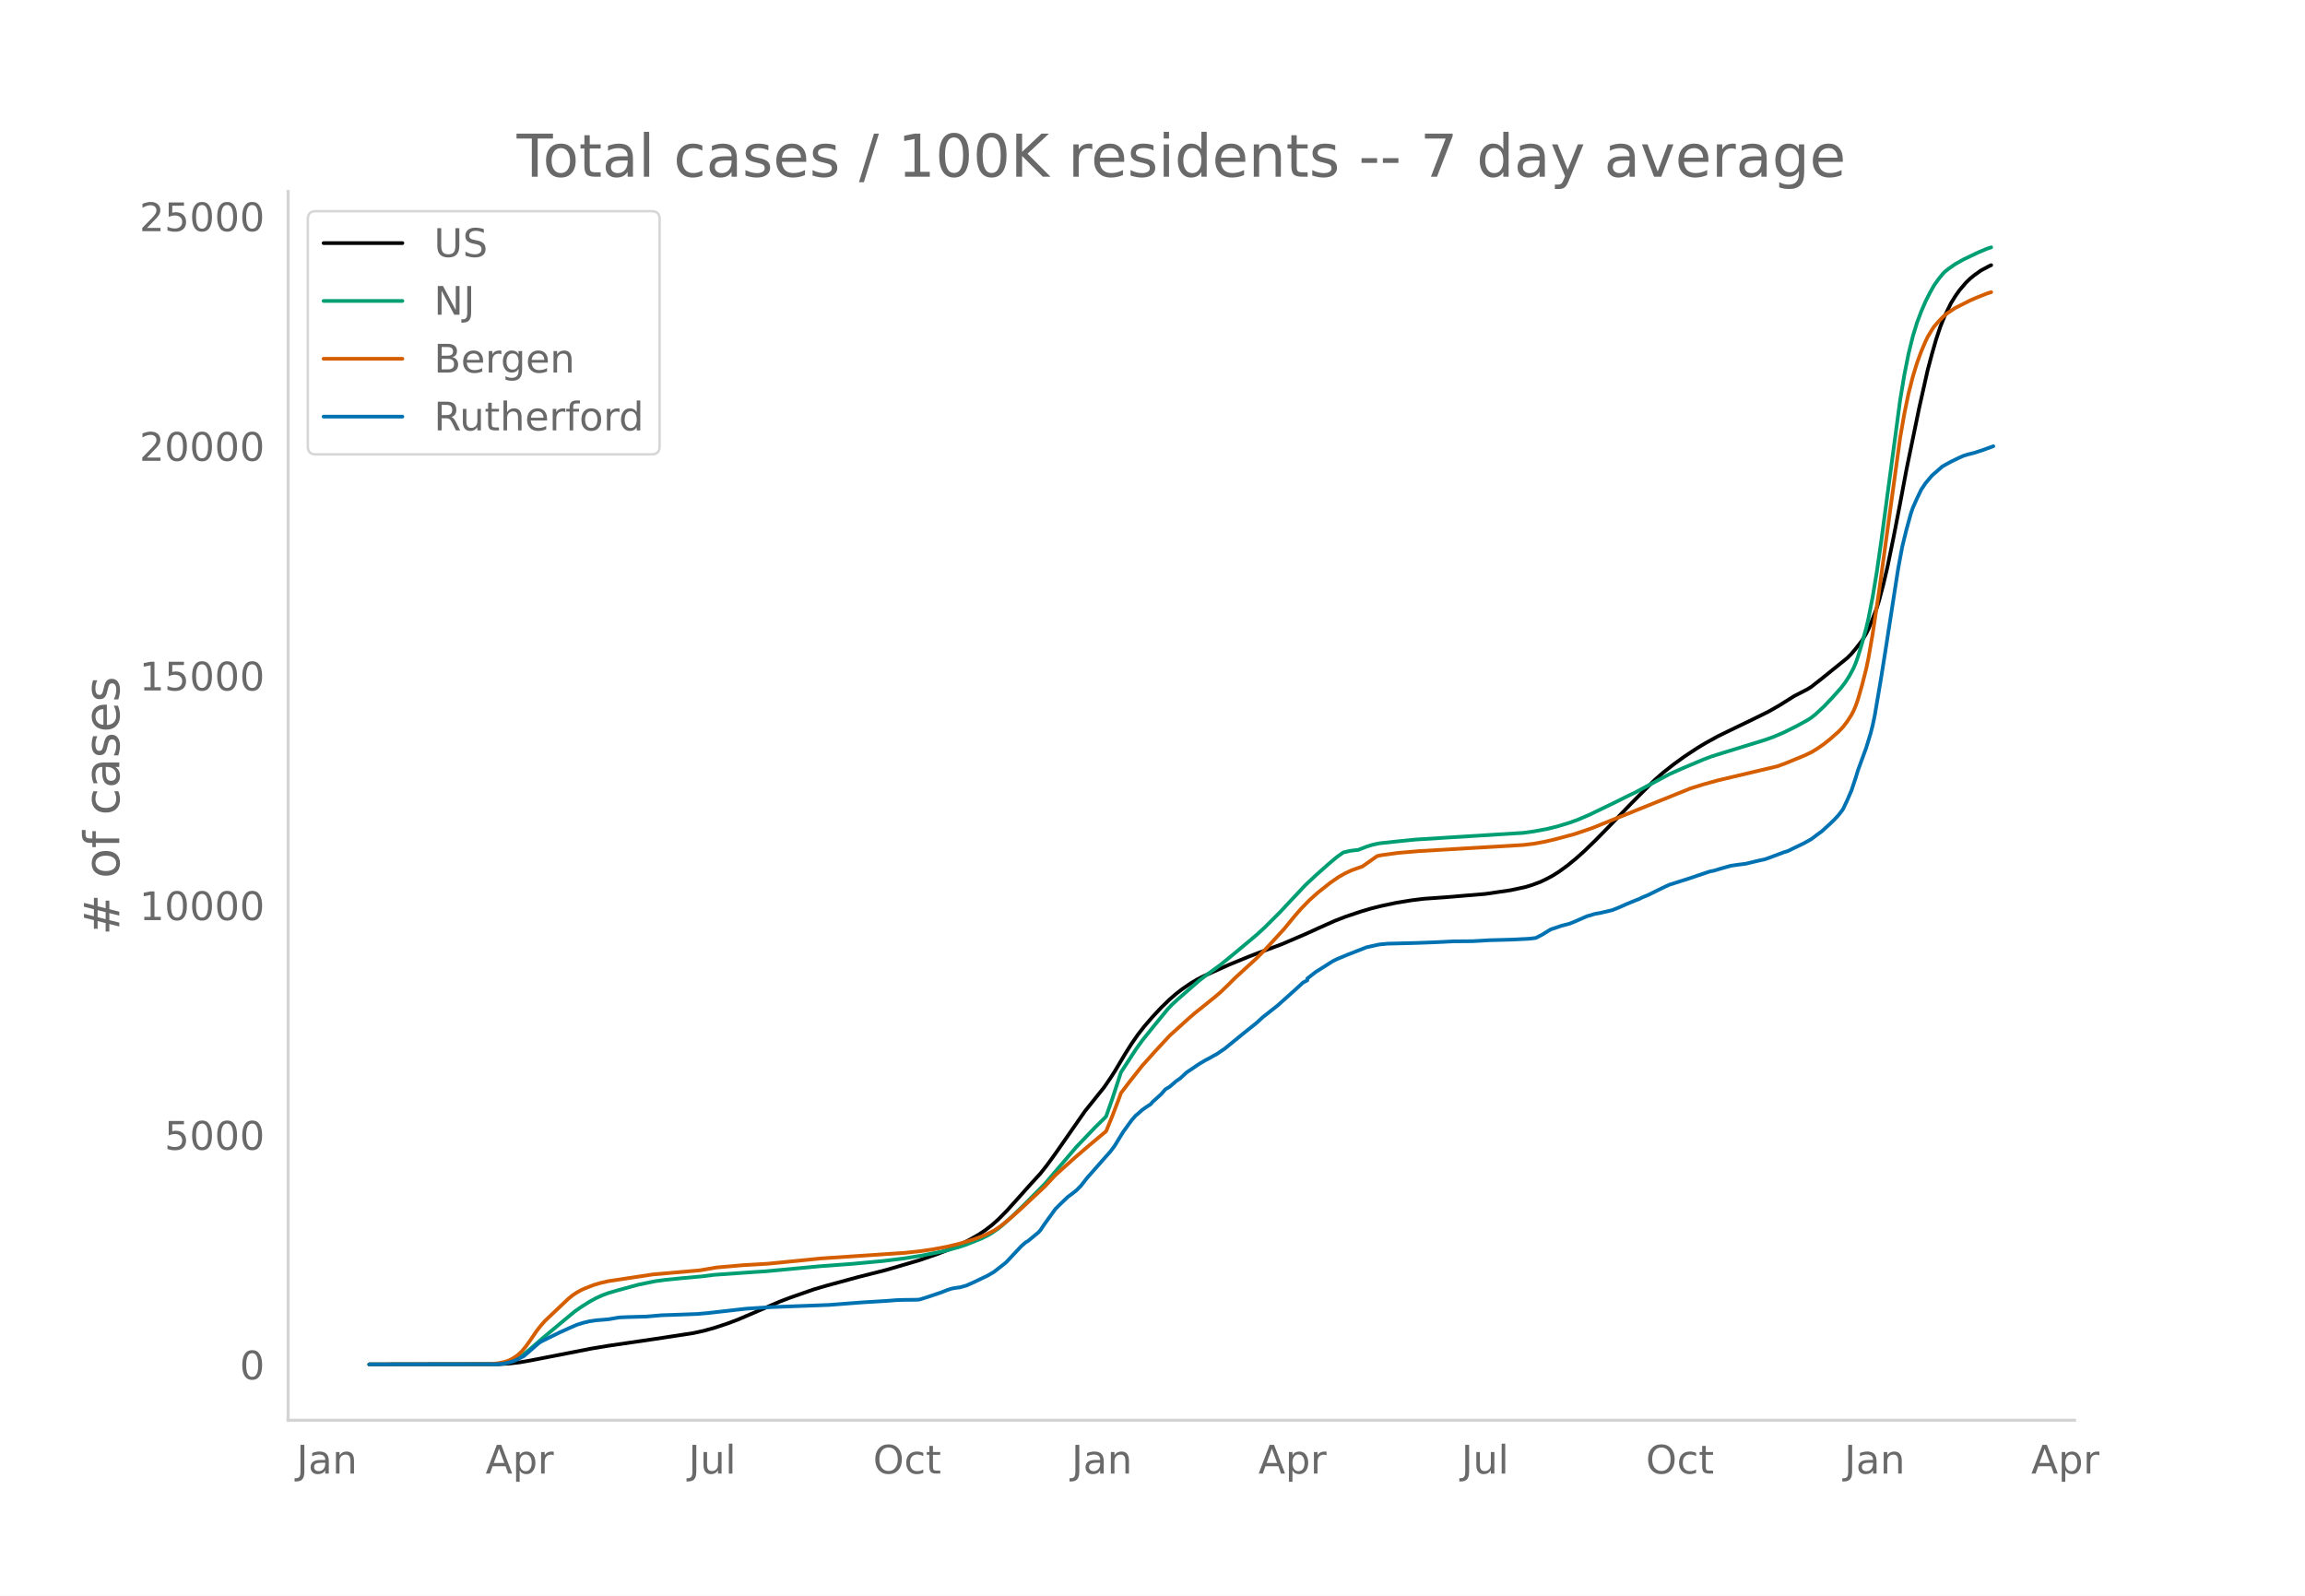
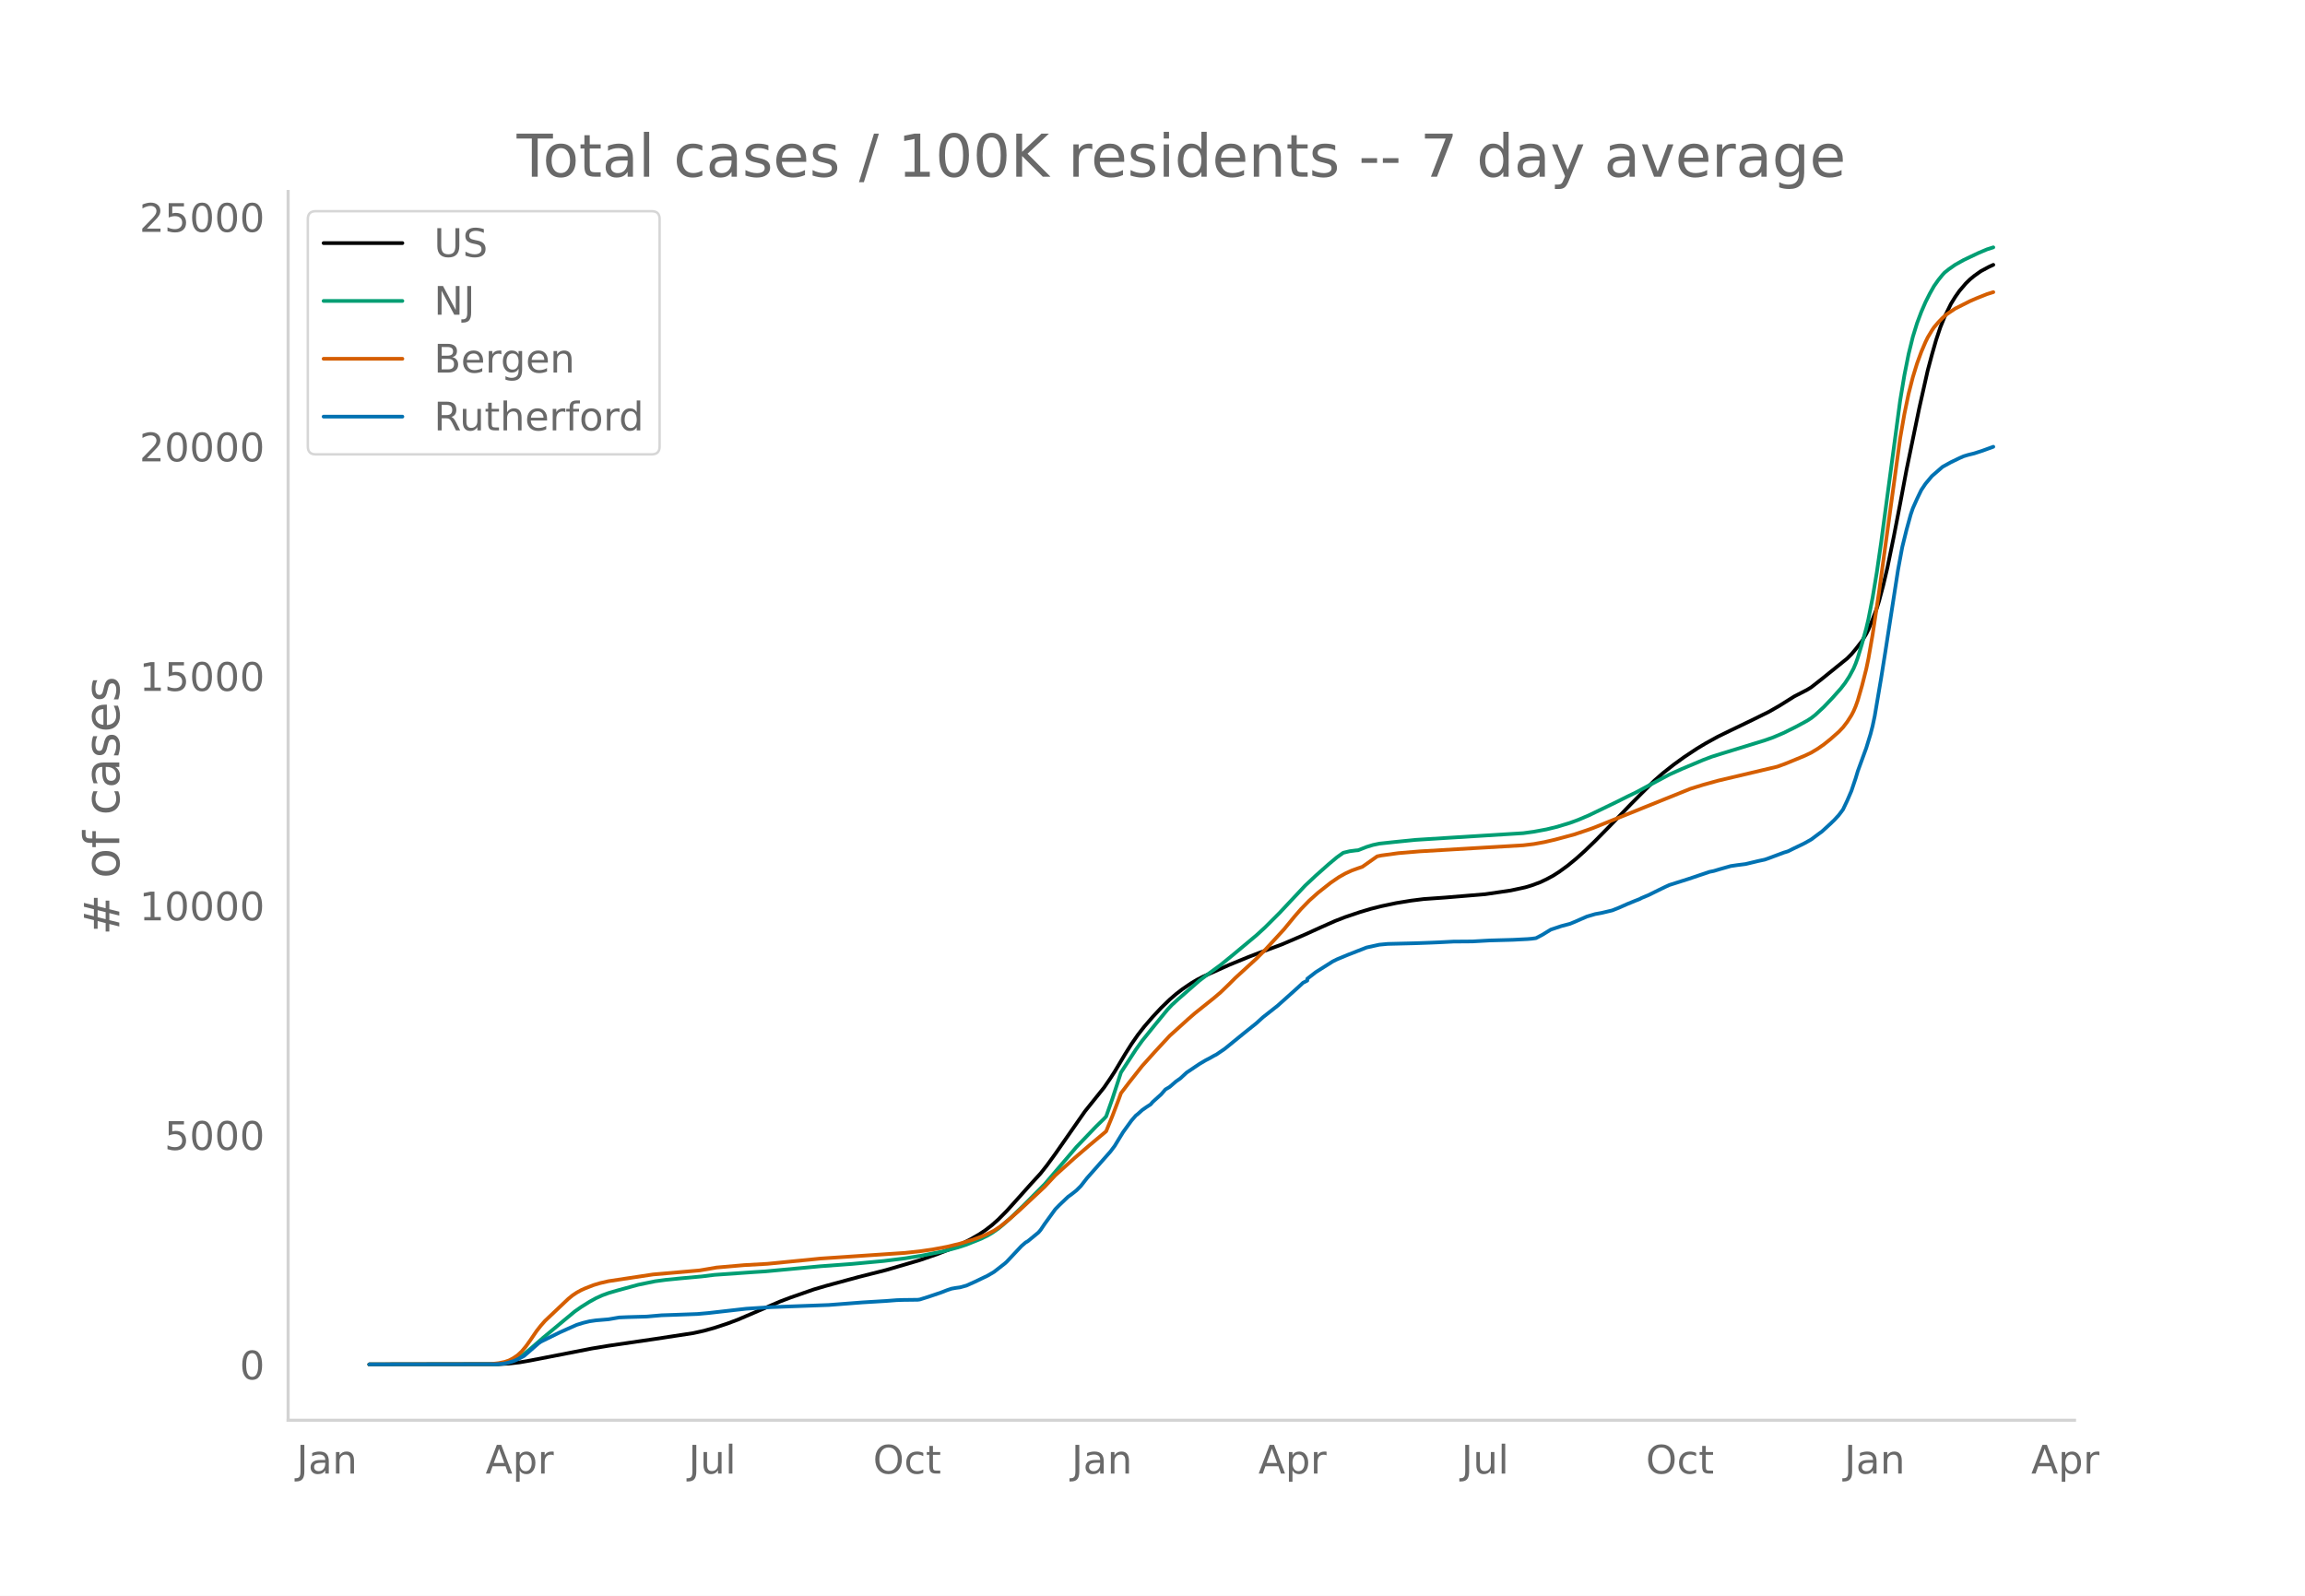
<svg xmlns="http://www.w3.org/2000/svg" xmlns:xlink="http://www.w3.org/1999/xlink" height="864" viewBox="0 0 936 648" width="1248">
  <defs>
    <style>*{stroke-linecap:butt;stroke-linejoin:round}</style>
  </defs>
  <g id="figure_1">
    <path d="M0 648h936V0H0z" style="fill:#fff" id="patch_1" />
    <g id="axes_1">
      <path d="M117 576.72h725.4V77.76H117z" style="fill:none" id="patch_2" />
-       <path clip-path="url(#p12135f4c49)" d="m149.973 554.04 52.447-.087 4.298-.248 4.3-.495 4.298-.75 24.934-4.86 6.878-1.14 18.916-2.764 15.476-2.366 4.299-.947 4.299-1.195 5.158-1.703 4.3-1.607 5.158-2.21 12.037-5.188 4.299-1.629 9.457-3.291 5.16-1.515 12.896-3.504 11.177-2.825 13.757-4.043 6.878-2.368 6.018-2.347 3.44-1.555 4.298-2.201 3.44-1.98 2.579-1.73 2.58-1.992 2.579-2.292 3.439-3.468 4.299-4.772 5.158-5.787 4.3-4.708 2.579-3.258 3.439-4.723 12.037-17.278 7.738-9.65 2.58-3.76 1.719-2.662 4.299-7.217 2.58-4.09 2.578-3.706 2.58-3.32 3.439-3.98 3.439-3.674 3.44-3.341 2.579-2.233 2.579-1.99 3.439-2.34 2.58-1.543 2.579-1.316 10.317-4.636 7.738-3.18 4.3-1.663 9.457-3.517 9.457-4.048 6.019-2.74 6.018-2.68 4.3-1.673 6.018-2.027 4.299-1.281 4.299-1.081 6.018-1.27 6.019-.985 5.158-.646 2.58-.181 6.018-.426 7.738-.64 8.598-.719 10.317-1.503 6.019-1.3 2.58-.781 3.438-1.273 2.58-1.227 2.58-1.388 2.578-1.638 3.44-2.511 3.439-2.824 3.439-3.085 4.299-4.154 6.018-6.139 8.598-8.916 4.3-4.331 5.158-5.132 3.439-3.006 4.299-3.395 4.299-3.116 5.158-3.418 3.44-2.081 5.158-2.844 5.159-2.513 8.598-4.141 6.878-3.402 4.3-2.461 6.018-3.782 2.579-1.324 2.58-1.33 1.719-1.056 4.299-3.377 10.317-8.34 1.72-1.73 1.72-2.047 2.579-3.313 1.72-2.873.859-1.713 1.72-4.16 1.72-4.617.859-2.734 1.72-6.463 1.72-7.288 2.578-12.563 2.58-13.353 2.58-13.737 1.719-8.329 3.439-16.69 3.439-15.319 1.72-6.471 1.72-6.021 1.719-5.168 1.72-4.232 2.579-5.26 1.72-2.8 1.719-2.445 2.58-3.036 1.719-1.671 1.72-1.413 2.579-1.851 3.439-1.844.86-.402h0" style="fill:none;stroke:#000;stroke-linecap:round;stroke-width:1.5" id="line2d_1" />
-       <path clip-path="url(#p12135f4c49)" d="m149.973 554.04 50.727-.08 2.58-.173 2.579-.405 1.72-.532 1.719-.757 1.72-.987 1.719-1.193 2.58-2.147 5.158-4.481 8.598-7.17 4.299-3.558 2.58-1.815 3.438-2.16 2.58-1.42 2.579-1.182 2.58-.945 3.438-1 8.598-2.358 6.879-1.411 4.299-.58 6.018-.601 8.598-.785 5.159-.64 16.335-1.144 4.3-.267 22.354-2.085 12.897-.95 12.896-1.197 8.598-1.067 6.878-1.123 8.598-1.719 6.019-1.604 3.439-1.127 6.018-2.417 2.58-1.276 1.72-.998 2.579-1.77 1.72-1.405 3.438-3.083 5.16-4.975 8.597-8.663 12.897-15.11 7.738-8.083 3.439-3.37.86-.927 2.579-7.322 3.44-10.553 6.018-9.247 2.579-3.61 5.159-6.41 5.158-6.294 1.72-1.83 2.58-2.375 8.597-7.518 3.44-2.598 5.158-3.76 5.159-4.207 9.457-7.899 3.44-3.155 6.018-6.017 3.44-3.684 6.877-7.325 4.3-4.03 5.158-4.59 3.44-2.882 2.578-1.835 2.58-.622 2.58-.337.859-.063 3.44-1.352 2.578-.79 2.58-.546 6.018-.649 8.598-.872 12.897-.81 30.952-1.92 4.3-.59 5.158-.956 4.299-1.047 5.158-1.567 3.44-1.26 4.298-1.83 11.178-5.397 4.299-2.155 3.439-1.657 6.878-3.686 6.878-3.679 5.159-2.31 8.598-3.616 3.439-1.305 4.299-1.354 17.196-5.286 3.439-1.216 4.299-1.829 5.158-2.573 4.3-2.337 1.719-1.1 1.72-1.36 3.439-3.203 3.439-3.614 3.439-3.852 1.72-2.235 1.719-2.65 1.72-3.218.86-2.04.86-2.386 1.719-5.687 1.72-6.251.859-3.664 1.72-8.794 1.72-10.38 1.719-11.902 7.738-57.757 1.72-10.308 1.719-8.628 1.72-6.982 1.719-5.579 1.72-4.578 1.72-3.975 1.719-3.425 1.72-3.052 1.719-2.442 1.72-2.129.86-.933 1.719-1.367 2.58-1.808 3.438-1.928 6.019-2.864 3.439-1.453 1.72-.564h0" style="fill:none;stroke:#009e73;stroke-linecap:round;stroke-width:1.5" id="line2d_2" />
-       <path clip-path="url(#p12135f4c49)" d="m149.973 554.04 49.007-.106 3.44-.39 2.579-.53 1.72-.591 1.72-.911 1.719-1.167 1.72-1.591 1.719-2.082 1.72-2.4 2.579-3.786 1.72-2.19 1.719-1.952 9.457-8.96 1.72-1.4 1.72-1.14 1.72-.95 1.719-.772 3.439-1.338 2.58-.773 3.438-.787 18.056-2.73 18.915-1.638 6.878-1.175 11.178-.972 9.457-.535 18.915-1.869 2.58-.269 34.391-2.302 6.019-.651 5.158-.738 6.019-1.124 5.159-1.26 5.158-1.561 3.44-1.26 1.719-.714 3.44-1.689 2.578-1.737 3.44-2.755 4.299-3.784 10.317-9.637 4.299-4.624 7.738-6.946 6.018-5.16 6.879-5.757 2.579-6.318 2.58-6.793.86-2.38 3.438-4.51 5.159-6.535 5.159-5.755 6.018-6.507 4.3-3.888 3.438-3.112 2.58-2.234 7.738-6.197 2.579-2.19 3.44-3.316 2.578-2.577 8.598-7.869 3.44-3.456 7.738-8.432 4.298-5.232 2.58-2.972 3.439-3.529 3.44-3.082 5.158-4.08 3.439-2.355 2.58-1.453 2.579-1.182 2.579-.93 1.72-.586 6.018-4.246 1.72-.364 6.878-.94 8.598-.722 42.13-2.473 4.298-.515 4.299-.784 4.299-1 7.738-2.083 5.159-1.723 2.579-.92 39.55-15.954 5.159-1.603 6.018-1.673 24.074-5.7 3.44-1.259 7.737-3.188 2.58-1.232 2.58-1.55 2.579-1.8 2.579-2.07 3.439-3.037 1.72-1.8 1.72-2.238 1.719-2.69.86-1.653.86-2.003.86-2.425 1.719-5.952 1.72-6.793.859-4.099 1.72-9.87 2.579-17.065 8.598-62.689 1.72-9.84 1.719-8.266 1.72-6.724 1.719-5.602 1.72-4.692 1.72-4.03.859-1.776 1.72-2.873.86-1.273 1.719-2.014 1.72-1.792 1.719-1.516 3.44-2.295 6.018-3.038 2.579-1.123 4.299-1.712 1.72-.547h0" style="fill:none;stroke:#d55e00;stroke-linecap:round;stroke-width:1.5" id="line2d_3" />
-       <path clip-path="url(#p12135f4c49)" d="m149.973 554.04 51.587-.087 2.58-.175 1.719-.32 2.58-.714 1.719-.742 2.579-1.354 1.72-1.47 4.298-3.755.86-.597 7.738-3.814 4.3-1.921 2.579-1.136 2.579-.8 2.58-.626 2.579-.379 5.158-.436 4.3-.743 3.438-.145 7.738-.219 6.019-.524 5.159-.174 6.018-.219 3.44-.13 4.298-.379 15.476-1.761 7.738-.495 2.58-.16 23.214-.86 13.756-1.062 9.458-.567 4.299-.335 2.58-.088 6.018-.072.86-.117 3.439-1.077 5.158-1.747 2.58-1.004 1.72-.568 1.719-.306 1.72-.232 2.579-.714 3.439-1.543L401.03 518l2.58-1.514 4.298-3.348.86-.757 6.018-6.42 1.72-1.484.86-.48 4.299-3.537.86-.99 1.719-2.548 4.299-5.939 1.72-1.76 3.439-3.276 1.72-1.252 1.719-1.368 1.72-1.718 2.579-3.304 9.457-10.713 1.72-2.271 1.72-2.824 1.719-2.81 3.44-4.76 1.719-1.979.86-.67 1.719-1.557 1.72-1.208 1.72-1.106.859-1.005 3.439-3.1 1.72-1.98 1.72-1.019 2.579-2.242 1.72-1.193 2.578-2.387 5.16-3.48 2.579-1.528 1.72-.888 1.719-.99.86-.422 3.439-2.343 7.738-6.303 1.72-1.383 3.438-2.75 2.58-2.359 6.018-4.745 6.878-6.158 1.72-1.557 1.72-1.601 1.72-.874v-.742l3.438-2.678 6.879-4.353 1.72-.859 1.719-.713 2.58-1.077 7.737-3.028 5.159-1.135 3.439-.32 11.177-.277 6.019-.218 3.439-.146 6.018-.305 7.738-.059 6.879-.393 9.457-.262 6.019-.305 1.72-.146 1.719-.233 2.58-1.354 3.438-2.11 4.3-1.441 3.438-.903 1.72-.698 5.159-2.257 3.439-1.019 2.58-.465 4.298-1.02 2.58-1.018 3.439-1.529 3.439-1.412 1.72-.67.86-.465 2.578-1.063 4.3-2.125 2.579-1.252 1.72-.786 7.737-2.46 8.598-2.896 1.72-.35 2.58-.771 4.298-1.223 2.58-.378 3.439-.437 5.158-1.237 2.58-.553 1.72-.597 6.018-2.256 1.72-.524 2.579-1.281 2.579-1.223 1.72-.859 2.579-1.456 3.439-2.576.86-.611 3.439-3.145 1.72-1.659 1.719-1.878 1.72-2.285 1.72-3.61 1.719-4.003 1.72-5.124.86-2.867 3.438-9.418 1.72-5.619.86-3.319.86-4.06 2.579-15.256 1.72-10.786 5.158-33.29 1.72-9.287 1.72-6.987 1.719-6.259.86-2.518 1.719-3.872 1.72-3.566 1.72-2.562 2.579-3.086 4.298-3.741 3.44-1.907 3.439-1.66 1.72-.756 1.719-.524 2.58-.64 3.438-1.122 4.3-1.572h0" style="fill:none;stroke:#0072b2;stroke-linecap:round;stroke-width:1.5" id="line2d_4" />
+       <path clip-path="url(#p1243c37ba7)" d="m149.973 554.04 52.447-.087 4.298-.247 4.3-.496 4.298-.749 24.934-4.858 6.878-1.139 18.916-2.762 15.476-2.365 4.299-.946 4.299-1.194 5.158-1.702 4.3-1.607 5.158-2.21 12.037-5.183 4.299-1.628 9.457-3.29 5.16-1.513 12.896-3.503 11.177-2.823 13.757-4.04 6.878-2.367 6.018-2.346 3.44-1.554 4.298-2.2 3.44-1.98 2.579-1.727 2.58-1.991 2.579-2.29 3.439-3.467 4.299-4.769 5.158-5.784 4.3-4.705 2.579-3.256 3.439-4.72 12.037-17.269 7.738-9.644 2.58-3.758 1.719-2.66 4.299-7.213 2.58-4.088 2.578-3.703 2.58-3.319 3.439-3.978 3.439-3.67 3.44-3.34 2.579-2.232 2.579-1.99 3.439-2.337 2.58-1.542 2.579-1.316 10.317-4.633 7.738-3.177 4.3-1.662 9.457-3.516 9.457-4.045 6.019-2.74 6.018-2.677 4.3-1.672 6.018-2.027 4.299-1.28 4.299-1.08 6.018-1.27 6.019-.983 5.158-.647 2.58-.18 6.018-.426 7.738-.64 8.598-.718 10.317-1.502 6.019-1.3 2.58-.78 3.438-1.272 2.58-1.227 2.58-1.386 2.578-1.638 3.44-2.51 3.439-2.822 3.439-3.083 4.299-4.152 6.018-6.135 8.598-8.91 4.3-4.33 5.158-5.128 3.439-3.005 4.299-3.392 4.299-3.115 5.158-3.416 3.44-2.08 5.158-2.842 5.159-2.512 8.598-4.138 6.878-3.4 4.3-2.46 6.018-3.78 2.579-1.323 2.58-1.33 1.719-1.054 4.299-3.375 10.317-8.336 1.72-1.73 1.72-2.044 2.579-3.311 1.72-2.872.859-1.712 1.72-4.156 1.72-4.615.859-2.733 1.72-6.459 1.72-7.284 2.578-12.556 2.58-13.345 2.58-13.729 1.719-8.324 3.439-16.68 3.439-15.31 1.72-6.468 1.72-6.018 1.719-5.165 1.72-4.228 2.579-5.257 1.72-2.799 1.719-2.444 2.58-3.034 1.719-1.67 1.72-1.412 2.579-1.85 3.439-1.843 1.72-.787h0" style="fill:none;stroke:#000;stroke-linecap:round;stroke-width:1.5" id="line2d_1" />
+       <path clip-path="url(#p1243c37ba7)" d="m149.973 554.04 50.727-.08 2.58-.172 2.579-.406 1.72-.53 1.719-.758 1.72-.986 1.719-1.192 2.58-2.146 5.158-4.479 8.598-7.165 4.299-3.556 2.58-1.815 3.438-2.157 2.58-1.42 2.579-1.181 2.58-.945 3.438-.999 8.598-2.358 6.879-1.41 4.299-.579 6.018-.601 8.598-.784 5.159-.64 16.335-1.143 4.3-.267 22.354-2.083 12.897-.95 12.896-1.197 8.598-1.066 6.878-1.122 8.598-1.718 6.019-1.604 3.439-1.126 6.018-2.415 2.58-1.275 1.72-.998 2.579-1.769 1.72-1.404 3.438-3.081 5.16-4.973 8.597-8.657 12.897-15.103 7.738-8.077 3.439-3.368.86-.927 2.579-7.317 3.44-10.547 6.018-9.241 2.579-3.609 5.159-6.407 5.158-6.289 1.72-1.83 2.58-2.373 8.597-7.513 3.44-2.597 5.158-3.758 5.159-4.204 9.457-7.895 3.44-3.153 6.018-6.014 3.44-3.68 6.877-7.322 4.3-4.028 5.158-4.588 3.44-2.88 2.578-1.833 2.58-.622 2.58-.336.859-.064 3.44-1.35 2.578-.79 2.58-.546 6.018-.649 8.598-.87 12.897-.812 30.952-1.918 4.3-.588 5.158-.957 4.299-1.046 5.158-1.567 3.44-1.258 4.298-1.83 11.178-5.393 4.299-2.154 3.439-1.656 6.878-3.684 6.878-3.677 5.159-2.31 8.598-3.612 3.439-1.305 4.299-1.353 17.196-5.283 3.439-1.215 4.299-1.828 5.158-2.572 4.3-2.335 1.719-1.1 1.72-1.36 3.439-3.2 3.439-3.611 3.439-3.85 1.72-2.234 1.719-2.649 1.72-3.216.86-2.039.86-2.384 1.719-5.684 1.72-6.248.859-3.661 1.72-8.79 1.72-10.374 1.719-11.894 7.738-57.724 1.72-10.301 1.719-8.624 1.72-6.978 1.719-5.575 1.72-4.576 1.72-3.972 1.719-3.423 1.72-3.051 1.719-2.44 1.72-2.128.86-.932 1.719-1.367 2.58-1.807 3.438-1.926 6.019-2.863 3.439-1.452 2.58-.827h0" style="fill:none;stroke:#009e73;stroke-linecap:round;stroke-width:1.5" id="line2d_2" />
+       <path clip-path="url(#p1243c37ba7)" d="m149.973 554.04 49.007-.106 3.44-.39 2.579-.529 1.72-.591 1.72-.911 1.719-1.166 1.72-1.59 1.719-2.08 1.72-2.4 2.579-3.783 1.72-2.19 1.719-1.95 9.457-8.954 1.72-1.4 1.72-1.14 1.72-.948 1.719-.772 3.439-1.337 2.58-.773 3.438-.786 18.056-2.73 18.915-1.636 6.878-1.174 11.178-.971 9.457-.536 18.915-1.867 2.58-.269 34.391-2.301 6.019-.65 5.158-.738 6.019-1.123 5.159-1.26 5.158-1.56 3.44-1.259 1.719-.714 3.44-1.687 2.578-1.737 3.44-2.752 4.299-3.782 10.317-9.632 4.299-4.622 7.738-6.942 6.018-5.157 6.879-5.753 2.579-6.314 2.58-6.79.86-2.378 3.438-4.508 5.159-6.53 5.159-5.752 6.018-6.504 4.3-3.885 3.438-3.11 2.58-2.233 7.738-6.194 2.579-2.188 3.44-3.314 2.578-2.576 8.598-7.864 3.44-3.454 7.738-8.428 4.298-5.229 2.58-2.97 3.439-3.526 3.44-3.08 5.158-4.08 3.439-2.352 2.58-1.452 2.579-1.182 2.579-.93 1.72-.585 6.018-4.243 1.72-.364 6.878-.94 8.598-.721 42.13-2.472 4.298-.515 4.299-.783 4.299-.998 7.738-2.083 5.159-1.722 2.579-.92 39.55-15.944 5.159-1.602 6.018-1.672 24.074-5.696 3.44-1.259 7.737-3.186 2.58-1.232 2.58-1.55 2.579-1.798 2.579-2.068 3.439-3.036 1.72-1.798 1.72-2.237 1.719-2.69.86-1.651.86-2.002.86-2.423 1.719-5.949 1.72-6.788.859-4.098 1.72-9.863 2.579-17.055 8.598-62.653 1.72-9.836 1.719-8.26 1.72-6.72 1.719-5.6 1.72-4.688 1.72-4.028.859-1.775 1.72-2.871.86-1.273 1.719-2.012 1.72-1.792 1.719-1.515 3.44-2.293 6.018-3.036 2.579-1.122 4.299-1.711 2.58-.814h0" style="fill:none;stroke:#d55e00;stroke-linecap:round;stroke-width:1.5" id="line2d_3" />
+       <path clip-path="url(#p1243c37ba7)" d="m149.973 554.04 51.587-.087 2.58-.175 1.719-.32 2.58-.713 1.719-.742 2.579-1.353 1.72-1.469 4.298-3.753.86-.597 7.738-3.811 4.3-1.92 2.579-1.135 2.579-.8 2.58-.626 2.579-.378 5.158-.437 4.3-.742 3.438-.145 7.738-.218 6.019-.524 5.159-.175 6.018-.218 3.44-.13 4.298-.379 15.476-1.76 7.738-.495 2.58-.16 23.214-.858 13.756-1.062 9.458-.568 4.299-.334 2.58-.087 6.018-.073.86-.117 3.439-1.076 5.158-1.746 2.58-1.004 1.72-.567 1.719-.305 1.72-.233 2.579-.713 3.439-1.542 5.159-2.473 2.58-1.513 4.298-3.346.86-.757 6.018-6.415 1.72-1.484.86-.48 4.299-3.535.86-.99 1.719-2.545 4.299-5.936 1.72-1.76 3.439-3.273 1.72-1.252 1.719-1.367 1.72-1.717 2.579-3.302 9.457-10.707 1.72-2.27 1.72-2.822 1.719-2.808 3.44-4.757 1.719-1.978.86-.67 1.719-1.556 1.72-1.207 1.72-1.106.859-1.004 3.439-3.099 1.72-1.978 1.72-1.018 2.579-2.24 1.72-1.194 2.578-2.385 5.16-3.477 2.579-1.528 1.72-.887 1.719-.99.86-.421 3.439-2.343 7.738-6.299 1.72-1.382 3.438-2.75 2.58-2.356 6.018-4.743 6.878-6.153 1.72-1.557 1.72-1.6 1.72-.873v-.742l3.438-2.677 6.879-4.35 1.72-.858 1.719-.713 2.58-1.076 7.737-3.026 5.159-1.135 3.439-.32 11.177-.276 6.019-.219 3.439-.145 6.018-.306 7.738-.058 6.879-.393 9.457-.261 6.019-.306 1.72-.145 1.719-.233 2.58-1.353 3.438-2.11 4.3-1.44 3.438-.902 1.72-.698 5.159-2.255 3.439-1.018 2.58-.466 4.298-1.018 2.58-1.019 3.439-1.527 3.439-1.411 1.72-.67.86-.465 2.578-1.062 4.3-2.124 2.579-1.251 1.72-.786 7.737-2.458 8.598-2.895 1.72-.35 2.58-.77 4.298-1.222 2.58-.379 3.439-.436 5.158-1.237 2.58-.552 1.72-.597 6.018-2.255 1.72-.523 2.579-1.28 2.579-1.223 1.72-.858 2.579-1.455 3.439-2.575.86-.61 3.439-3.143 1.72-1.658 1.719-1.877 1.72-2.284 1.72-3.608 1.719-4 1.72-5.121.86-2.866 3.438-9.413 1.72-5.615.86-3.317.86-4.059 2.579-15.246 1.72-10.78 5.158-33.27 1.72-9.282 1.72-6.983 1.719-6.255.86-2.517 1.719-3.87 1.72-3.564 1.72-2.56 2.579-3.085 4.298-3.738 3.44-1.906 3.439-1.659 1.72-.756 1.719-.524 2.58-.64 3.438-1.12 4.3-1.571h0" style="fill:none;stroke:#0072b2;stroke-linecap:round;stroke-width:1.5" id="line2d_4" />
      <path d="M117 576.72V77.76" style="fill:none;stroke:#d3d3d3;stroke-linecap:square;stroke-linejoin:miter;stroke-width:1.25" id="patch_3" />
      <path d="M117 576.72h725.4" style="fill:none;stroke:#d3d3d3;stroke-linecap:square;stroke-linejoin:miter;stroke-width:1.25" id="patch_4" />
      <g id="matplotlib.axis_1">
        <g id="xtick_1">
          <g style="fill:#696969" transform="matrix(.16 0 0 -.16 120.445 598.378)" id="text_1">
            <defs>
              <path d="M9.813 72.906h9.859V5.078q0-13.187-5-19.14-5-5.954-16.094-5.954h-3.75v8.297h3.078q6.531 0 9.219 3.672Q9.813-4.39 9.813 5.078z" id="DejaVuSans-74" />
              <path d="M34.281 27.484q-10.89 0-15.093-2.484-4.204-2.484-4.204-8.5 0-4.781 3.157-7.594 3.156-2.797 8.562-2.797 7.485 0 12 5.297 4.516 5.297 4.516 14.078v2zm17.922 3.72V0H43.22v8.297Q40.14 3.328 35.547.953q-4.594-2.375-11.234-2.375-8.391 0-13.36 4.719Q6 8.016 6 15.922q0 9.219 6.172 13.906 6.187 4.688 18.437 4.688h12.61v.89q0 6.203-4.078 9.594-4.078 3.39-11.453 3.39-4.688 0-9.141-1.124-4.438-1.125-8.531-3.375v8.312q4.921 1.906 9.562 2.844 4.64.953 9.031.953 11.875 0 17.735-6.156 5.86-6.14 5.86-18.64z" id="DejaVuSans-97" />
              <path d="M54.89 33.016V0h-8.984v32.719q0 7.765-3.031 11.61-3.031 3.858-9.078 3.858-7.281 0-11.484-4.64-4.204-4.625-4.204-12.64V0H9.08v54.688h9.03v-8.5q3.235 4.937 7.594 7.374Q30.078 56 35.797 56q9.422 0 14.25-5.828 4.844-5.828 4.844-17.156z" id="DejaVuSans-110" />
            </defs>
            <use xlink:href="#DejaVuSans-74" />
            <use x="29.492" xlink:href="#DejaVuSans-97" />
            <use x="90.771" xlink:href="#DejaVuSans-110" />
          </g>
        </g>
        <g id="xtick_2">
          <g style="fill:#696969" transform="matrix(.16 0 0 -.16 197.177 598.378)" id="text_2">
            <defs>
              <path d="M34.188 63.188 20.797 26.906h26.812zm-5.579 9.718h11.188L67.578 0h-10.25l-6.64 18.703h-32.86L11.188 0H.78z" id="DejaVuSans-65" />
              <path d="M18.11 8.203v-29H9.077v75.484h9.031v-8.296q2.844 4.875 7.157 7.234Q29.594 56 35.594 56q9.968 0 16.187-7.906 6.235-7.907 6.235-20.797T51.78 6.484q-6.218-7.906-16.187-7.906-6 0-10.328 2.375-4.313 2.375-7.157 7.25zm30.578 19.094q0 9.906-4.079 15.547-4.078 5.64-11.203 5.64-7.14 0-11.218-5.64-4.079-5.64-4.079-15.547 0-9.906 4.078-15.547 4.079-5.64 11.22-5.64 7.124 0 11.202 5.64t4.078 15.547z" id="DejaVuSans-112" />
              <path d="M41.11 46.297q-1.516.875-3.297 1.281Q36.03 48 33.89 48q-7.625 0-11.703-4.953-4.079-4.953-4.079-14.234V0H9.08v54.688h9.03v-8.5q2.844 4.984 7.375 7.39Q30.031 56 36.531 56q.922 0 2.047-.125 1.125-.11 2.484-.36z" id="DejaVuSans-114" />
            </defs>
            <use xlink:href="#DejaVuSans-65" />
            <use x="68.408" xlink:href="#DejaVuSans-112" />
            <use x="131.885" xlink:href="#DejaVuSans-114" />
          </g>
        </g>
        <g id="xtick_3">
          <g style="fill:#696969" transform="matrix(.16 0 0 -.16 279.605 598.378)" id="text_3">
            <defs>
              <path d="M8.5 21.578v33.11h8.984V21.922q0-7.766 3.016-11.656 3.031-3.875 9.094-3.875 7.265 0 11.484 4.64 4.234 4.64 4.234 12.656v31h8.985V0h-8.984v8.406Q42.047 3.422 37.718 1q-4.313-2.422-10.032-2.422-9.421 0-14.312 5.86Q8.5 10.296 8.5 21.578zM31.11 56z" id="DejaVuSans-117" />
              <path d="M9.422 75.984h8.984V0H9.422z" id="DejaVuSans-108" />
            </defs>
            <use xlink:href="#DejaVuSans-74" />
            <use x="29.492" xlink:href="#DejaVuSans-117" />
            <use x="92.871" xlink:href="#DejaVuSans-108" />
          </g>
        </g>
        <g id="xtick_4">
          <g style="fill:#696969" transform="matrix(.16 0 0 -.16 354.525 598.378)" id="text_4">
            <defs>
              <path d="M39.406 66.219q-10.75 0-17.078-8.016-6.312-8-6.312-21.828 0-13.766 6.312-21.781 6.328-8 17.078-8 10.735 0 17.016 8 6.281 8.015 6.281 21.781 0 13.828-6.281 21.828-6.281 8.016-17.016 8.016zm0 8q15.328 0 24.5-10.281 9.188-10.282 9.188-27.563 0-17.234-9.188-27.516-9.172-10.28-24.5-10.28-15.375 0-24.593 10.25-9.204 10.265-9.204 27.546t9.204 27.563q9.218 10.28 24.593 10.28z" id="DejaVuSans-79" />
              <path d="M48.781 52.594v-8.407q-3.812 2.11-7.64 3.157-3.828 1.047-7.735 1.047-8.75 0-13.593-5.547-4.829-5.532-4.829-15.547 0-10.016 4.829-15.563 4.843-5.53 13.593-5.53 3.907 0 7.735 1.046 3.828 1.047 7.64 3.156V2.094Q45.016.344 40.984-.531q-4.015-.89-8.562-.89-12.36 0-19.64 7.765-7.266 7.765-7.266 20.953 0 13.375 7.343 21.031Q20.22 56 33.016 56q4.14 0 8.093-.86 3.953-.843 7.672-2.546z" id="DejaVuSans-99" />
              <path d="M18.313 70.219V54.688h18.5v-6.985h-18.5V18.016q0-6.688 1.828-8.594 1.828-1.906 7.453-1.906h9.218V0h-9.218q-10.407 0-14.36 3.875-3.953 3.89-3.953 14.14v29.688H2.687v6.984h6.594V70.22z" id="DejaVuSans-116" />
            </defs>
            <use xlink:href="#DejaVuSans-79" />
            <use x="78.711" xlink:href="#DejaVuSans-99" />
            <use x="133.691" xlink:href="#DejaVuSans-116" />
          </g>
        </g>
        <g id="xtick_5">
          <g style="fill:#696969" transform="matrix(.16 0 0 -.16 435.126 598.378)" id="text_5">
            <use xlink:href="#DejaVuSans-74" />
            <use x="29.492" xlink:href="#DejaVuSans-97" />
            <use x="90.771" xlink:href="#DejaVuSans-110" />
          </g>
        </g>
        <g id="xtick_6">
          <g style="fill:#696969" transform="matrix(.16 0 0 -.16 510.999 598.378)" id="text_6">
            <use xlink:href="#DejaVuSans-65" />
            <use x="68.408" xlink:href="#DejaVuSans-112" />
            <use x="131.885" xlink:href="#DejaVuSans-114" />
          </g>
        </g>
        <g id="xtick_7">
          <g style="fill:#696969" transform="matrix(.16 0 0 -.16 593.427 598.378)" id="text_7">
            <use xlink:href="#DejaVuSans-74" />
            <use x="29.492" xlink:href="#DejaVuSans-117" />
            <use x="92.871" xlink:href="#DejaVuSans-108" />
          </g>
        </g>
        <g id="xtick_8">
          <g style="fill:#696969" transform="matrix(.16 0 0 -.16 668.347 598.378)" id="text_8">
            <use xlink:href="#DejaVuSans-79" />
            <use x="78.711" xlink:href="#DejaVuSans-99" />
            <use x="133.691" xlink:href="#DejaVuSans-116" />
          </g>
        </g>
        <g id="xtick_9">
          <g style="fill:#696969" transform="matrix(.16 0 0 -.16 748.947 598.378)" id="text_9">
            <use xlink:href="#DejaVuSans-74" />
            <use x="29.492" xlink:href="#DejaVuSans-97" />
            <use x="90.771" xlink:href="#DejaVuSans-110" />
          </g>
        </g>
        <g id="xtick_10">
          <g style="fill:#696969" transform="matrix(.16 0 0 -.16 824.82 598.378)" id="text_10">
            <use xlink:href="#DejaVuSans-65" />
            <use x="68.408" xlink:href="#DejaVuSans-112" />
            <use x="131.885" xlink:href="#DejaVuSans-114" />
          </g>
        </g>
      </g>
      <g id="matplotlib.axis_2">
        <g id="ytick_1">
          <g style="fill:#696969" transform="matrix(.16 0 0 -.16 97.32 560.119)" id="text_11">
            <defs>
              <path d="M31.781 66.406q-7.61 0-11.453-7.5Q16.5 51.422 16.5 36.375q0-14.984 3.828-22.484 3.844-7.5 11.453-7.5 7.672 0 11.5 7.5 3.844 7.5 3.844 22.484 0 15.047-3.844 22.531-3.828 7.5-11.5 7.5zm0 7.813q12.266 0 18.735-9.703 6.468-9.688 6.468-28.141 0-18.406-6.468-28.11-6.47-9.687-18.735-9.687-12.25 0-18.718 9.688-6.47 9.703-6.47 28.109 0 18.453 6.47 28.14Q19.53 74.22 31.78 74.22z" id="DejaVuSans-48" />
            </defs>
            <use xlink:href="#DejaVuSans-48" />
          </g>
        </g>
        <g id="ytick_2">
-           <g style="fill:#696969" transform="matrix(.16 0 0 -.16 66.78 466.87)" id="text_12">
+           <g style="fill:#696969" transform="matrix(.16 0 0 -.16 66.78 466.925)" id="text_12">
            <defs>
              <path d="M10.797 72.906h38.719v-8.312H19.828v-17.86q2.14.735 4.281 1.094 2.157.36 4.313.36 12.203 0 19.328-6.688 7.14-6.688 7.14-18.11 0-11.765-7.328-18.296-7.328-6.516-20.656-6.516-4.593 0-9.36.781-4.75.782-9.827 2.344v9.922q4.39-2.39 9.078-3.563 4.687-1.171 9.906-1.171 8.453 0 13.375 4.437 4.938 4.438 4.938 12.063 0 7.609-4.938 12.047-4.922 4.453-13.375 4.453-3.953 0-7.89-.875-3.922-.875-8.016-2.735z" id="DejaVuSans-53" />
            </defs>
            <use xlink:href="#DejaVuSans-53" />
            <use x="63.623" xlink:href="#DejaVuSans-48" />
            <use x="127.246" xlink:href="#DejaVuSans-48" />
            <use x="190.869" xlink:href="#DejaVuSans-48" />
          </g>
        </g>
        <g id="ytick_3">
-           <g style="fill:#696969" transform="matrix(.16 0 0 -.16 56.6 373.623)" id="text_13">
+           <g style="fill:#696969" transform="matrix(.16 0 0 -.16 56.6 373.731)" id="text_13">
            <defs>
              <path d="M12.406 8.297h16.11v55.625l-17.532-3.516v8.985l17.438 3.515h9.86V8.296H54.39V0H12.406z" id="DejaVuSans-49" />
            </defs>
            <use xlink:href="#DejaVuSans-49" />
            <use x="63.623" xlink:href="#DejaVuSans-48" />
            <use x="127.246" xlink:href="#DejaVuSans-48" />
            <use x="190.869" xlink:href="#DejaVuSans-48" />
            <use x="254.492" xlink:href="#DejaVuSans-48" />
          </g>
        </g>
        <g id="ytick_4">
-           <g style="fill:#696969" transform="matrix(.16 0 0 -.16 56.6 280.375)" id="text_14">
+           <g style="fill:#696969" transform="matrix(.16 0 0 -.16 56.6 280.538)" id="text_14">
            <use xlink:href="#DejaVuSans-49" />
            <use x="63.623" xlink:href="#DejaVuSans-53" />
            <use x="127.246" xlink:href="#DejaVuSans-48" />
            <use x="190.869" xlink:href="#DejaVuSans-48" />
            <use x="254.492" xlink:href="#DejaVuSans-48" />
          </g>
        </g>
        <g id="ytick_5">
-           <g style="fill:#696969" transform="matrix(.16 0 0 -.16 56.6 187.128)" id="text_15">
+           <g style="fill:#696969" transform="matrix(.16 0 0 -.16 56.6 187.344)" id="text_15">
            <defs>
              <path d="M19.188 8.297h34.421V0H7.33v8.297q5.609 5.812 15.296 15.594 9.703 9.797 12.188 12.64 4.734 5.313 6.609 9 1.89 3.688 1.89 7.25 0 5.813-4.078 9.469-4.078 3.672-10.625 3.672-4.64 0-9.797-1.61-5.14-1.609-11-4.89v9.969Q13.767 71.78 18.938 73q5.188 1.219 9.485 1.219 11.328 0 18.062-5.672 6.735-5.656 6.735-15.125 0-4.5-1.688-8.531-1.672-4.016-6.125-9.485-1.218-1.422-7.765-8.187-6.532-6.766-18.453-18.922z" id="DejaVuSans-50" />
            </defs>
            <use xlink:href="#DejaVuSans-50" />
            <use x="63.623" xlink:href="#DejaVuSans-48" />
            <use x="127.246" xlink:href="#DejaVuSans-48" />
            <use x="190.869" xlink:href="#DejaVuSans-48" />
            <use x="254.492" xlink:href="#DejaVuSans-48" />
          </g>
        </g>
        <g id="ytick_6">
-           <g style="fill:#696969" transform="matrix(.16 0 0 -.16 56.6 93.88)" id="text_16">
+           <g style="fill:#696969" transform="matrix(.16 0 0 -.16 56.6 94.15)" id="text_16">
            <use xlink:href="#DejaVuSans-50" />
            <use x="63.623" xlink:href="#DejaVuSans-53" />
            <use x="127.246" xlink:href="#DejaVuSans-48" />
            <use x="190.869" xlink:href="#DejaVuSans-48" />
            <use x="254.492" xlink:href="#DejaVuSans-48" />
          </g>
        </g>
        <g style="fill:#696969" transform="matrix(0 -.2 -.2 0 48.44 379.813)" id="text_17">
          <defs>
            <path d="M51.125 44H36.922l-4.11-16.313h14.313zm-7.328 27.781-5.078-20.265h14.265L58.11 71.78h7.813L60.89 51.516h15.234V44h-17.14l-4-16.313h15.53V20.22H53.079L48 0h-7.813l5.032 20.219H30.906L25.875 0h-7.86l5.079 20.219H7.719v7.468h17.187L29 44H13.281v7.516h17.625l4.985 20.265z" id="DejaVuSans-35" />
            <path d="M30.61 48.39q-7.22 0-11.422-5.64-4.204-5.64-4.204-15.453 0-9.813 4.172-15.453 4.188-5.64 11.453-5.64 7.188 0 11.375 5.655 4.203 5.672 4.203 15.438 0 9.719-4.203 15.406-4.187 5.688-11.375 5.688zm0 7.61q11.718 0 18.406-7.625 6.703-7.61 6.703-21.078 0-13.422-6.703-21.078-6.688-7.64-18.407-7.64-11.765 0-18.437 7.64-6.656 7.656-6.656 21.078 0 13.469 6.656 21.078Q18.844 56 30.609 56z" id="DejaVuSans-111" />
            <path d="M37.11 75.984V68.5h-8.594q-4.828 0-6.72-1.953-1.874-1.953-1.874-7.031v-4.828h14.797v-6.985H19.922V0H10.89v47.703H2.297v6.984h8.594V58.5q0 9.125 4.25 13.297 4.25 4.187 13.468 4.187z" id="DejaVuSans-102" />
            <path d="M44.281 53.078v-8.5q-3.797 1.953-7.906 2.922-4.094.984-8.5.984-6.688 0-10.031-2.047-3.344-2.046-3.344-6.156 0-3.125 2.39-4.906 2.391-1.781 9.626-3.39l3.078-.688q9.562-2.047 13.593-5.781 4.032-3.735 4.032-10.422 0-7.625-6.032-12.078-6.03-4.438-16.578-4.438-4.39 0-9.156.86Q10.688.296 5.422 2v9.281q4.984-2.594 9.812-3.89 4.829-1.282 9.579-1.282 6.343 0 9.75 2.172 3.421 2.172 3.421 6.125 0 3.656-2.468 5.61-2.453 1.953-10.813 3.765l-3.125.735q-8.344 1.75-12.062 5.39-3.704 3.64-3.704 9.985 0 7.718 5.47 11.906Q16.75 56 26.811 56q4.97 0 9.36-.734 4.406-.72 8.11-2.188z" id="DejaVuSans-115" />
            <path d="M56.203 29.594v-4.39H14.891q.593-9.282 5.593-14.142 5-4.859 13.938-4.859 5.172 0 10.031 1.266 4.86 1.265 9.656 3.812v-8.5Q49.266.734 44.187-.344 39.11-1.422 33.892-1.422q-13.094 0-20.735 7.61-7.64 7.625-7.64 20.625 0 13.421 7.25 21.296Q20.016 56 32.328 56q11.031 0 17.453-7.11 6.422-7.093 6.422-19.296zm-8.984 2.64q-.094 7.36-4.125 11.75-4.032 4.407-10.672 4.407-7.516 0-12.031-4.25-4.516-4.25-5.203-11.97z" id="DejaVuSans-101" />
          </defs>
          <use xlink:href="#DejaVuSans-35" />
          <use x="83.789" xlink:href="#DejaVuSans-32" />
          <use x="115.576" xlink:href="#DejaVuSans-111" />
          <use x="176.758" xlink:href="#DejaVuSans-102" />
          <use x="211.963" xlink:href="#DejaVuSans-32" />
          <use x="243.75" xlink:href="#DejaVuSans-99" />
          <use x="298.73" xlink:href="#DejaVuSans-97" />
          <use x="360.01" xlink:href="#DejaVuSans-115" />
          <use x="412.109" xlink:href="#DejaVuSans-101" />
          <use x="473.633" xlink:href="#DejaVuSans-115" />
        </g>
      </g>
      <g style="fill:#696969" transform="matrix(.24 0 0 -.24 209.82 71.76)" id="text_18">
        <defs>
          <path d="M-.297 72.906h61.672v-8.312H35.5V0h-9.906v64.594H-.296z" id="DejaVuSans-84" />
          <path d="M25.39 72.906h8.297L8.297-9.28H0z" id="DejaVuSans-47" />
          <path d="M9.813 72.906h9.859V42.094L52.39 72.906h12.703L28.906 38.922 67.672 0H54.688L19.672 35.11V0h-9.86z" id="DejaVuSans-75" />
          <path d="M9.422 54.688h8.984V0H9.422zm0 21.296h8.984v-11.39H9.422z" id="DejaVuSans-105" />
          <path d="M45.406 46.39v29.594h8.985V0h-8.985v8.203Q42.578 3.328 38.25.953q-4.313-2.375-10.375-2.375-9.906 0-16.14 7.906-6.22 7.922-6.22 20.813 0 12.89 6.22 20.797Q17.968 56 27.874 56q6.063 0 10.375-2.375 4.328-2.36 7.156-7.234zm-30.61-19.093q0-9.906 4.079-15.547 4.078-5.64 11.203-5.64 7.125 0 11.219 5.64 4.11 5.64 4.11 15.547 0 9.906-4.11 15.547-4.094 5.64-11.219 5.64-7.125 0-11.203-5.64-4.078-5.64-4.078-15.547z" id="DejaVuSans-100" />
          <path d="M4.89 31.39h26.313v-8H4.891z" id="DejaVuSans-45" />
          <path d="M8.203 72.906h46.875v-4.203L28.61 0H18.312L43.22 64.594H8.203z" id="DejaVuSans-55" />
          <path d="M32.172-5.078q-3.797-9.766-7.422-12.735-3.61-2.984-9.656-2.984H7.906v7.516h5.282q3.703 0 5.75 1.765Q21-9.766 23.483-3.219l1.61 4.094-22.11 53.813H12.5l17.094-42.766 17.093 42.766h9.516z" id="DejaVuSans-121" />
          <path d="M2.984 54.688H12.5L29.594 8.797l17.093 45.89h9.516L35.687 0H23.485z" id="DejaVuSans-118" />
          <path d="M45.406 27.984q0 9.766-4.031 15.125-4.016 5.375-11.297 5.375-7.219 0-11.25-5.375-4.031-5.359-4.031-15.125 0-9.718 4.031-15.093t11.25-5.375q7.281 0 11.297 5.375 4.031 5.375 4.031 15.093zm8.985-21.203q0-13.953-6.203-20.765Q42-20.797 29.203-20.797q-4.734 0-8.937.703-4.203.703-8.157 2.172v8.735q3.954-2.141 7.813-3.157 3.86-1.031 7.86-1.031 8.843 0 13.234 4.61 4.39 4.609 4.39 13.937v4.453q-2.781-4.844-7.125-7.234Q33.938 0 27.875 0 17.828 0 11.672 7.656q-6.156 7.672-6.156 20.328 0 12.688 6.156 20.344Q17.828 56 27.875 56q6.063 0 10.406-2.39 4.344-2.391 7.125-7.22v8.297h8.985z" id="DejaVuSans-103" />
        </defs>
        <use xlink:href="#DejaVuSans-84" />
        <use x="44.084" xlink:href="#DejaVuSans-111" />
        <use x="105.266" xlink:href="#DejaVuSans-116" />
        <use x="144.475" xlink:href="#DejaVuSans-97" />
        <use x="205.754" xlink:href="#DejaVuSans-108" />
        <use x="233.537" xlink:href="#DejaVuSans-32" />
        <use x="265.324" xlink:href="#DejaVuSans-99" />
        <use x="320.305" xlink:href="#DejaVuSans-97" />
        <use x="381.584" xlink:href="#DejaVuSans-115" />
        <use x="433.684" xlink:href="#DejaVuSans-101" />
        <use x="495.207" xlink:href="#DejaVuSans-115" />
        <use x="547.307" xlink:href="#DejaVuSans-32" />
        <use x="579.094" xlink:href="#DejaVuSans-47" />
        <use x="612.785" xlink:href="#DejaVuSans-32" />
        <use x="644.572" xlink:href="#DejaVuSans-49" />
        <use x="708.195" xlink:href="#DejaVuSans-48" />
        <use x="771.818" xlink:href="#DejaVuSans-48" />
        <use x="835.441" xlink:href="#DejaVuSans-75" />
        <use x="901.018" xlink:href="#DejaVuSans-32" />
        <use x="932.805" xlink:href="#DejaVuSans-114" />
        <use x="971.668" xlink:href="#DejaVuSans-101" />
        <use x="1033.191" xlink:href="#DejaVuSans-115" />
        <use x="1085.291" xlink:href="#DejaVuSans-105" />
        <use x="1113.074" xlink:href="#DejaVuSans-100" />
        <use x="1176.551" xlink:href="#DejaVuSans-101" />
        <use x="1238.074" xlink:href="#DejaVuSans-110" />
        <use x="1301.453" xlink:href="#DejaVuSans-116" />
        <use x="1340.662" xlink:href="#DejaVuSans-115" />
        <use x="1392.762" xlink:href="#DejaVuSans-32" />
        <use x="1424.549" xlink:href="#DejaVuSans-45" />
        <use x="1460.633" xlink:href="#DejaVuSans-45" />
        <use x="1496.717" xlink:href="#DejaVuSans-32" />
        <use x="1528.504" xlink:href="#DejaVuSans-55" />
        <use x="1592.127" xlink:href="#DejaVuSans-32" />
        <use x="1623.914" xlink:href="#DejaVuSans-100" />
        <use x="1687.391" xlink:href="#DejaVuSans-97" />
        <use x="1748.67" xlink:href="#DejaVuSans-121" />
        <use x="1807.85" xlink:href="#DejaVuSans-32" />
        <use x="1839.637" xlink:href="#DejaVuSans-97" />
        <use x="1900.916" xlink:href="#DejaVuSans-118" />
        <use x="1960.096" xlink:href="#DejaVuSans-101" />
        <use x="2021.619" xlink:href="#DejaVuSans-114" />
        <use x="2062.732" xlink:href="#DejaVuSans-97" />
        <use x="2124.012" xlink:href="#DejaVuSans-103" />
        <use x="2187.488" xlink:href="#DejaVuSans-101" />
      </g>
      <g id="legend_1">
        <path d="M128.2 184.5h136.45q3.2 0 3.2-3.2V88.96q0-3.2-3.2-3.2H128.2q-3.2 0-3.2 3.2v92.34q0 3.2 3.2 3.2z" style="fill:none;opacity:.8;stroke:#ccc;stroke-linejoin:miter" id="patch_5" />
        <path d="M131.4 98.718h32" style="fill:none;stroke:#000;stroke-linecap:round;stroke-width:1.5" id="line2d_5" />
        <g style="fill:#696969" transform="matrix(.16 0 0 -.16 176.2 104.317)" id="text_19">
          <defs>
            <path d="M8.688 72.906h9.921V28.61q0-11.718 4.235-16.875 4.25-5.14 13.781-5.14 9.469 0 13.719 5.14 4.25 5.157 4.25 16.875v44.297H64.5V27.391q0-14.25-7.063-21.532-7.046-7.28-20.812-7.28-13.828 0-20.89 7.28-7.047 7.282-7.047 21.532z" id="DejaVuSans-85" />
            <path d="M53.516 70.516V60.89q-5.61 2.687-10.594 4-4.984 1.328-9.625 1.328-8.047 0-12.422-3.125t-4.375-8.89q0-4.845 2.906-7.313 2.907-2.453 11.016-3.97l5.953-1.218q11.031-2.11 16.281-7.406 5.25-5.297 5.25-14.172 0-10.61-7.11-16.078-7.093-5.469-20.812-5.469-5.172 0-11.015 1.172Q13.14.922 6.89 3.219v10.156q6-3.36 11.765-5.078 5.766-1.703 11.328-1.703 8.438 0 13.032 3.312 4.593 3.328 4.593 9.485 0 5.359-3.297 8.39-3.296 3.032-10.812 4.547L27.484 33.5q-11.03 2.188-15.968 6.875-4.922 4.688-4.922 13.047 0 9.672 6.812 15.234 6.813 5.563 18.766 5.563 5.14 0 10.453-.938 5.328-.922 10.89-2.765z" id="DejaVuSans-83" />
          </defs>
          <use xlink:href="#DejaVuSans-85" />
          <use x="73.193" xlink:href="#DejaVuSans-83" />
        </g>
        <path d="M131.4 122.203h32" style="fill:none;stroke:#009e73;stroke-linecap:round;stroke-width:1.5" id="line2d_7" />
        <g style="fill:#696969" transform="matrix(.16 0 0 -.16 176.2 127.802)" id="text_20">
          <defs>
            <path d="M9.813 72.906h13.28l32.329-60.984v60.984h9.562V0h-13.28L19.39 60.984V0H9.813z" id="DejaVuSans-78" />
          </defs>
          <use xlink:href="#DejaVuSans-78" />
          <use x="74.805" xlink:href="#DejaVuSans-74" />
        </g>
        <path d="M131.4 145.688h32" style="fill:none;stroke:#d55e00;stroke-linecap:round;stroke-width:1.5" id="line2d_9" />
        <g style="fill:#696969" transform="matrix(.16 0 0 -.16 176.2 151.287)" id="text_21">
          <defs>
            <path d="M19.672 34.813V8.108H35.5q7.953 0 11.781 3.297 3.844 3.297 3.844 10.078 0 6.844-3.844 10.078-3.828 3.25-11.781 3.25zm0 29.984V42.828h14.61q7.218 0 10.75 2.703 3.546 2.719 3.546 8.282 0 5.515-3.547 8.25-3.531 2.734-10.75 2.734zm-9.86 8.11h25.204q11.28 0 17.375-4.688Q58.5 63.53 58.5 54.89q0-6.703-3.125-10.657-3.125-3.953-9.188-4.922 7.282-1.562 11.313-6.53 4.031-4.954 4.031-12.376 0-9.765-6.64-15.093Q48.25 0 35.984 0H9.812z" id="DejaVuSans-66" />
          </defs>
          <use xlink:href="#DejaVuSans-66" />
          <use x="68.604" xlink:href="#DejaVuSans-101" />
          <use x="130.127" xlink:href="#DejaVuSans-114" />
          <use x="169.49" xlink:href="#DejaVuSans-103" />
          <use x="232.967" xlink:href="#DejaVuSans-101" />
          <use x="294.49" xlink:href="#DejaVuSans-110" />
        </g>
        <path d="M131.4 169.173h32" style="fill:none;stroke:#0072b2;stroke-linecap:round;stroke-width:1.5" id="line2d_11" />
        <g style="fill:#696969" transform="matrix(.16 0 0 -.16 176.2 174.773)" id="text_22">
          <defs>
            <path d="M44.39 34.188q3.172-1.079 6.172-4.594 3-3.516 6.032-9.672L66.609 0H56l-9.313 18.703q-3.624 7.328-7.015 9.719-3.39 2.39-9.25 2.39h-10.75V0h-9.86v72.906h22.266q12.5 0 18.656-5.234 6.157-5.219 6.157-15.766 0-6.89-3.203-11.437-3.204-4.532-9.297-6.282zM19.673 64.797V38.922h12.406q7.125 0 10.766 3.297 3.64 3.297 3.64 9.687 0 6.39-3.64 9.64-3.64 3.25-10.766 3.25z" id="DejaVuSans-82" />
            <path d="M54.89 33.016V0h-8.984v32.719q0 7.765-3.031 11.61-3.031 3.858-9.078 3.858-7.281 0-11.484-4.64-4.204-4.625-4.204-12.64V0H9.08v75.984h9.03V46.188q3.235 4.937 7.594 7.374Q30.078 56 35.797 56q9.422 0 14.25-5.828 4.844-5.828 4.844-17.156z" id="DejaVuSans-104" />
          </defs>
          <use xlink:href="#DejaVuSans-82" />
          <use x="64.982" xlink:href="#DejaVuSans-117" />
          <use x="128.361" xlink:href="#DejaVuSans-116" />
          <use x="167.57" xlink:href="#DejaVuSans-104" />
          <use x="230.949" xlink:href="#DejaVuSans-101" />
          <use x="292.473" xlink:href="#DejaVuSans-114" />
          <use x="333.586" xlink:href="#DejaVuSans-102" />
          <use x="368.791" xlink:href="#DejaVuSans-111" />
          <use x="429.973" xlink:href="#DejaVuSans-114" />
          <use x="469.336" xlink:href="#DejaVuSans-100" />
        </g>
      </g>
    </g>
  </g>
  <defs>
-     <clipPath id="p12135f4c49">
+     <clipPath id="p1243c37ba7">
      <path d="M117 77.76h725.4v498.96H117z" />
    </clipPath>
  </defs>
</svg>
